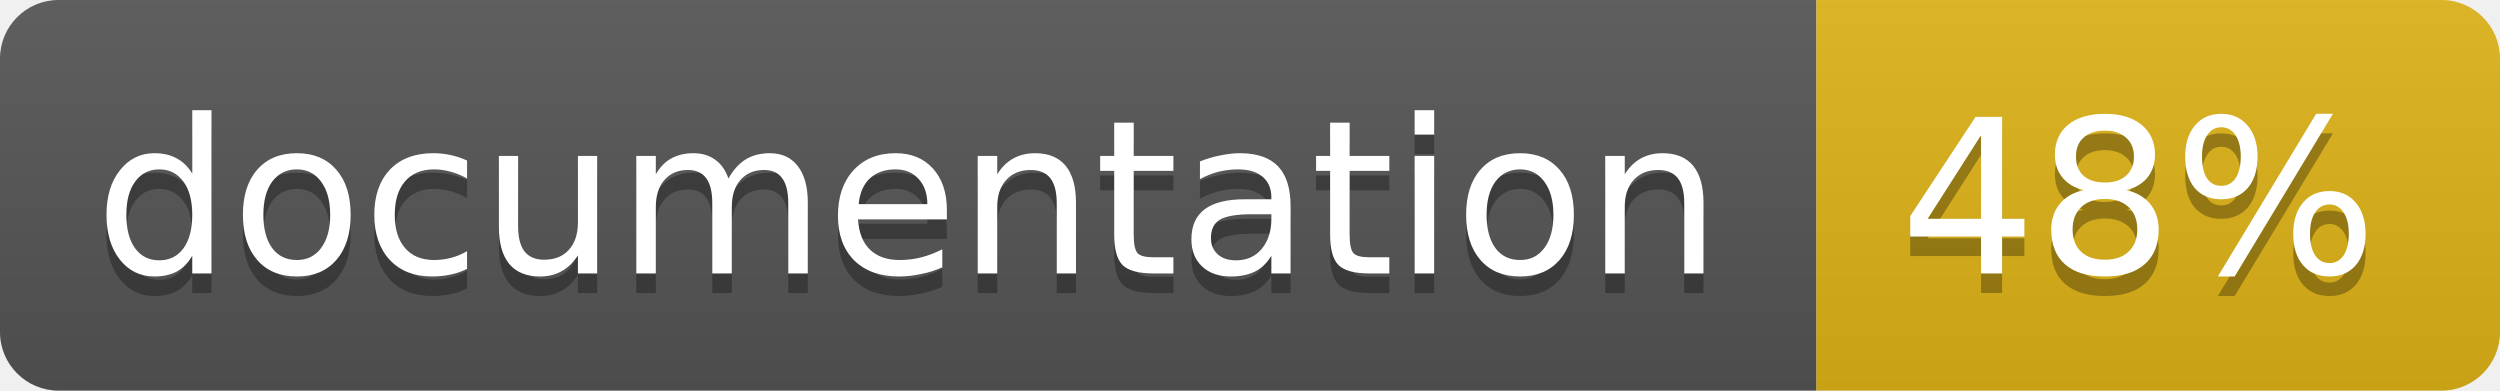
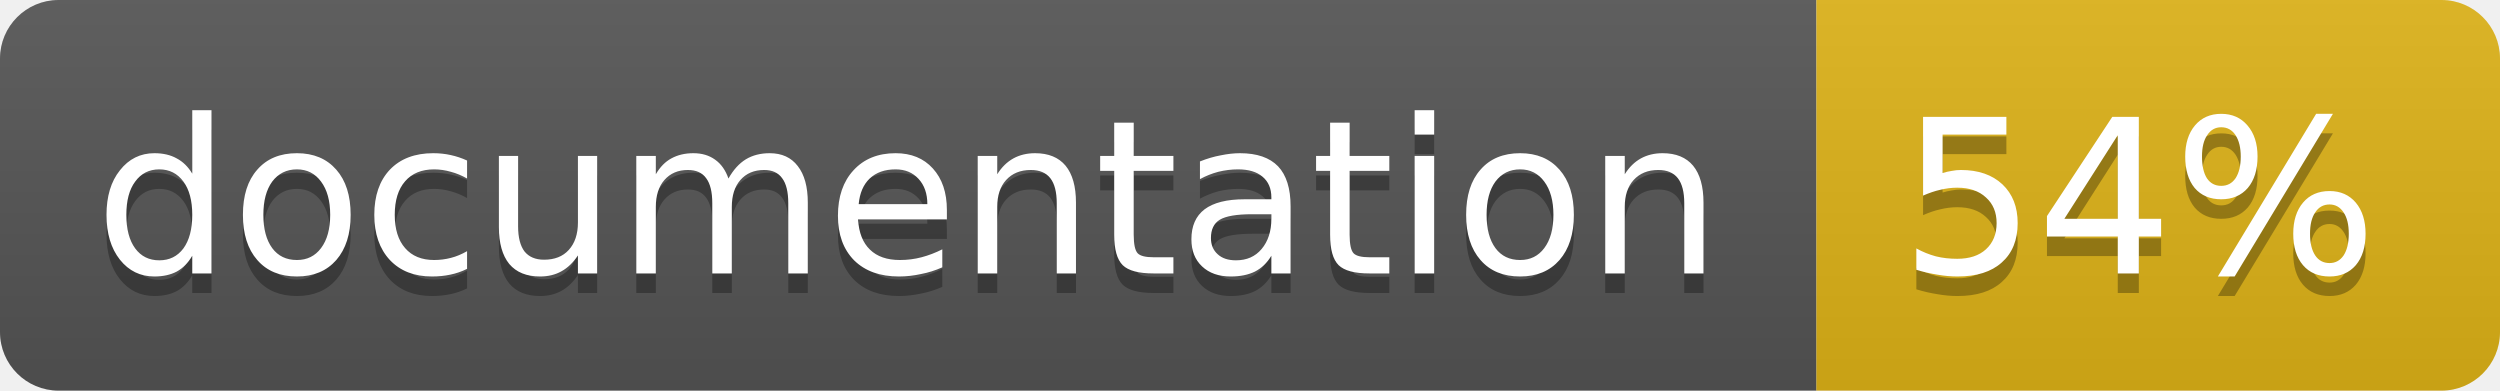
<svg xmlns="http://www.w3.org/2000/svg" width="128" height="20">
  <linearGradient id="b" x2="0" y2="100%">
    <stop offset="0" stop-color="#bbb" stop-opacity=".1" />
    <stop offset="1" stop-opacity=".1" />
  </linearGradient>
  <clipPath id="a">
    <rect width="128" height="20" rx="3" fill="#fff" />
  </clipPath>
  <g clip-path="url(#a)">
    <path fill="#555" d="M0 0h93v20H0z" />
    <path fill="#dfb317" d="M93 0h35v20H93z" />
    <path fill="url(#b)" d="M0 0h128v20H0z" />
  </g>
  <g fill="#fff" text-anchor="middle" font-family="DejaVu Sans,Verdana,Geneva,sans-serif" font-size="11">
    <text x="46.5" y="15" fill="#010101" fill-opacity=".3">documentation</text>
    <text x="46.5" y="14">documentation</text>
-     <text x="109.5" y="15" fill="#010101" fill-opacity=".3">48%</text>
-     <text x="109.5" y="14">48%</text>
+     <text x="109.5" y="15" fill="#010101" fill-opacity=".3">54%</text>
+     <text x="109.5" y="14">54%</text>
  </g>
</svg>
